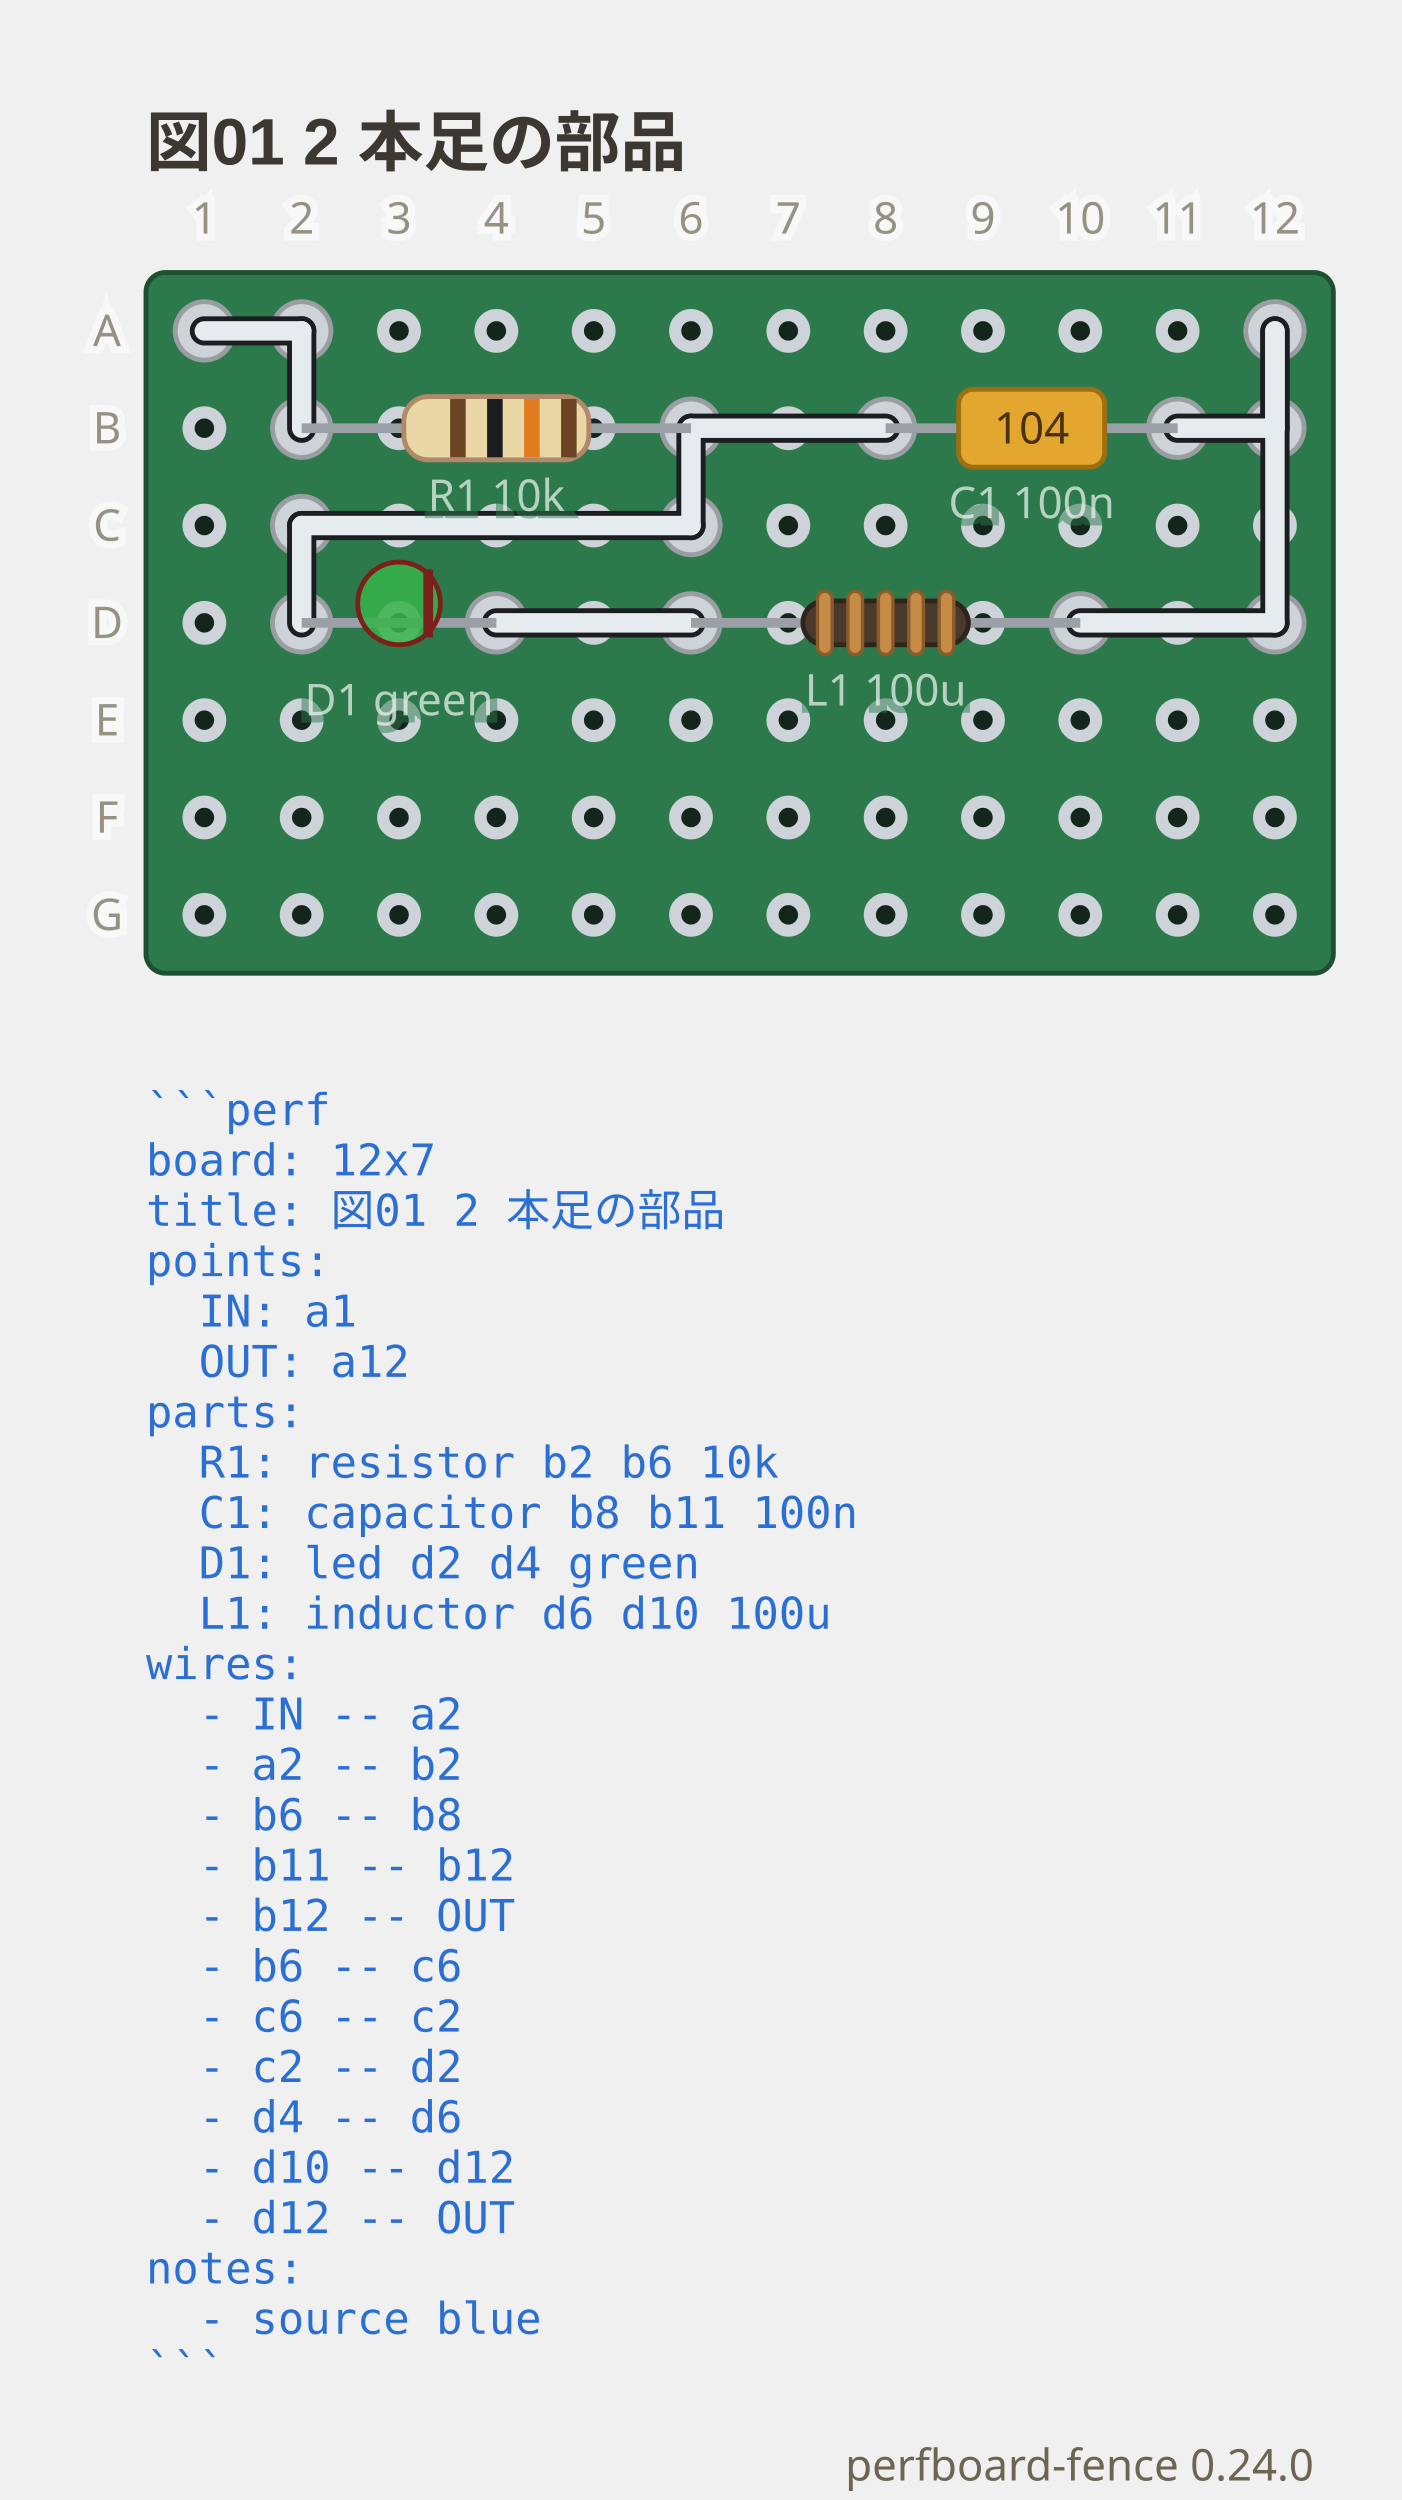
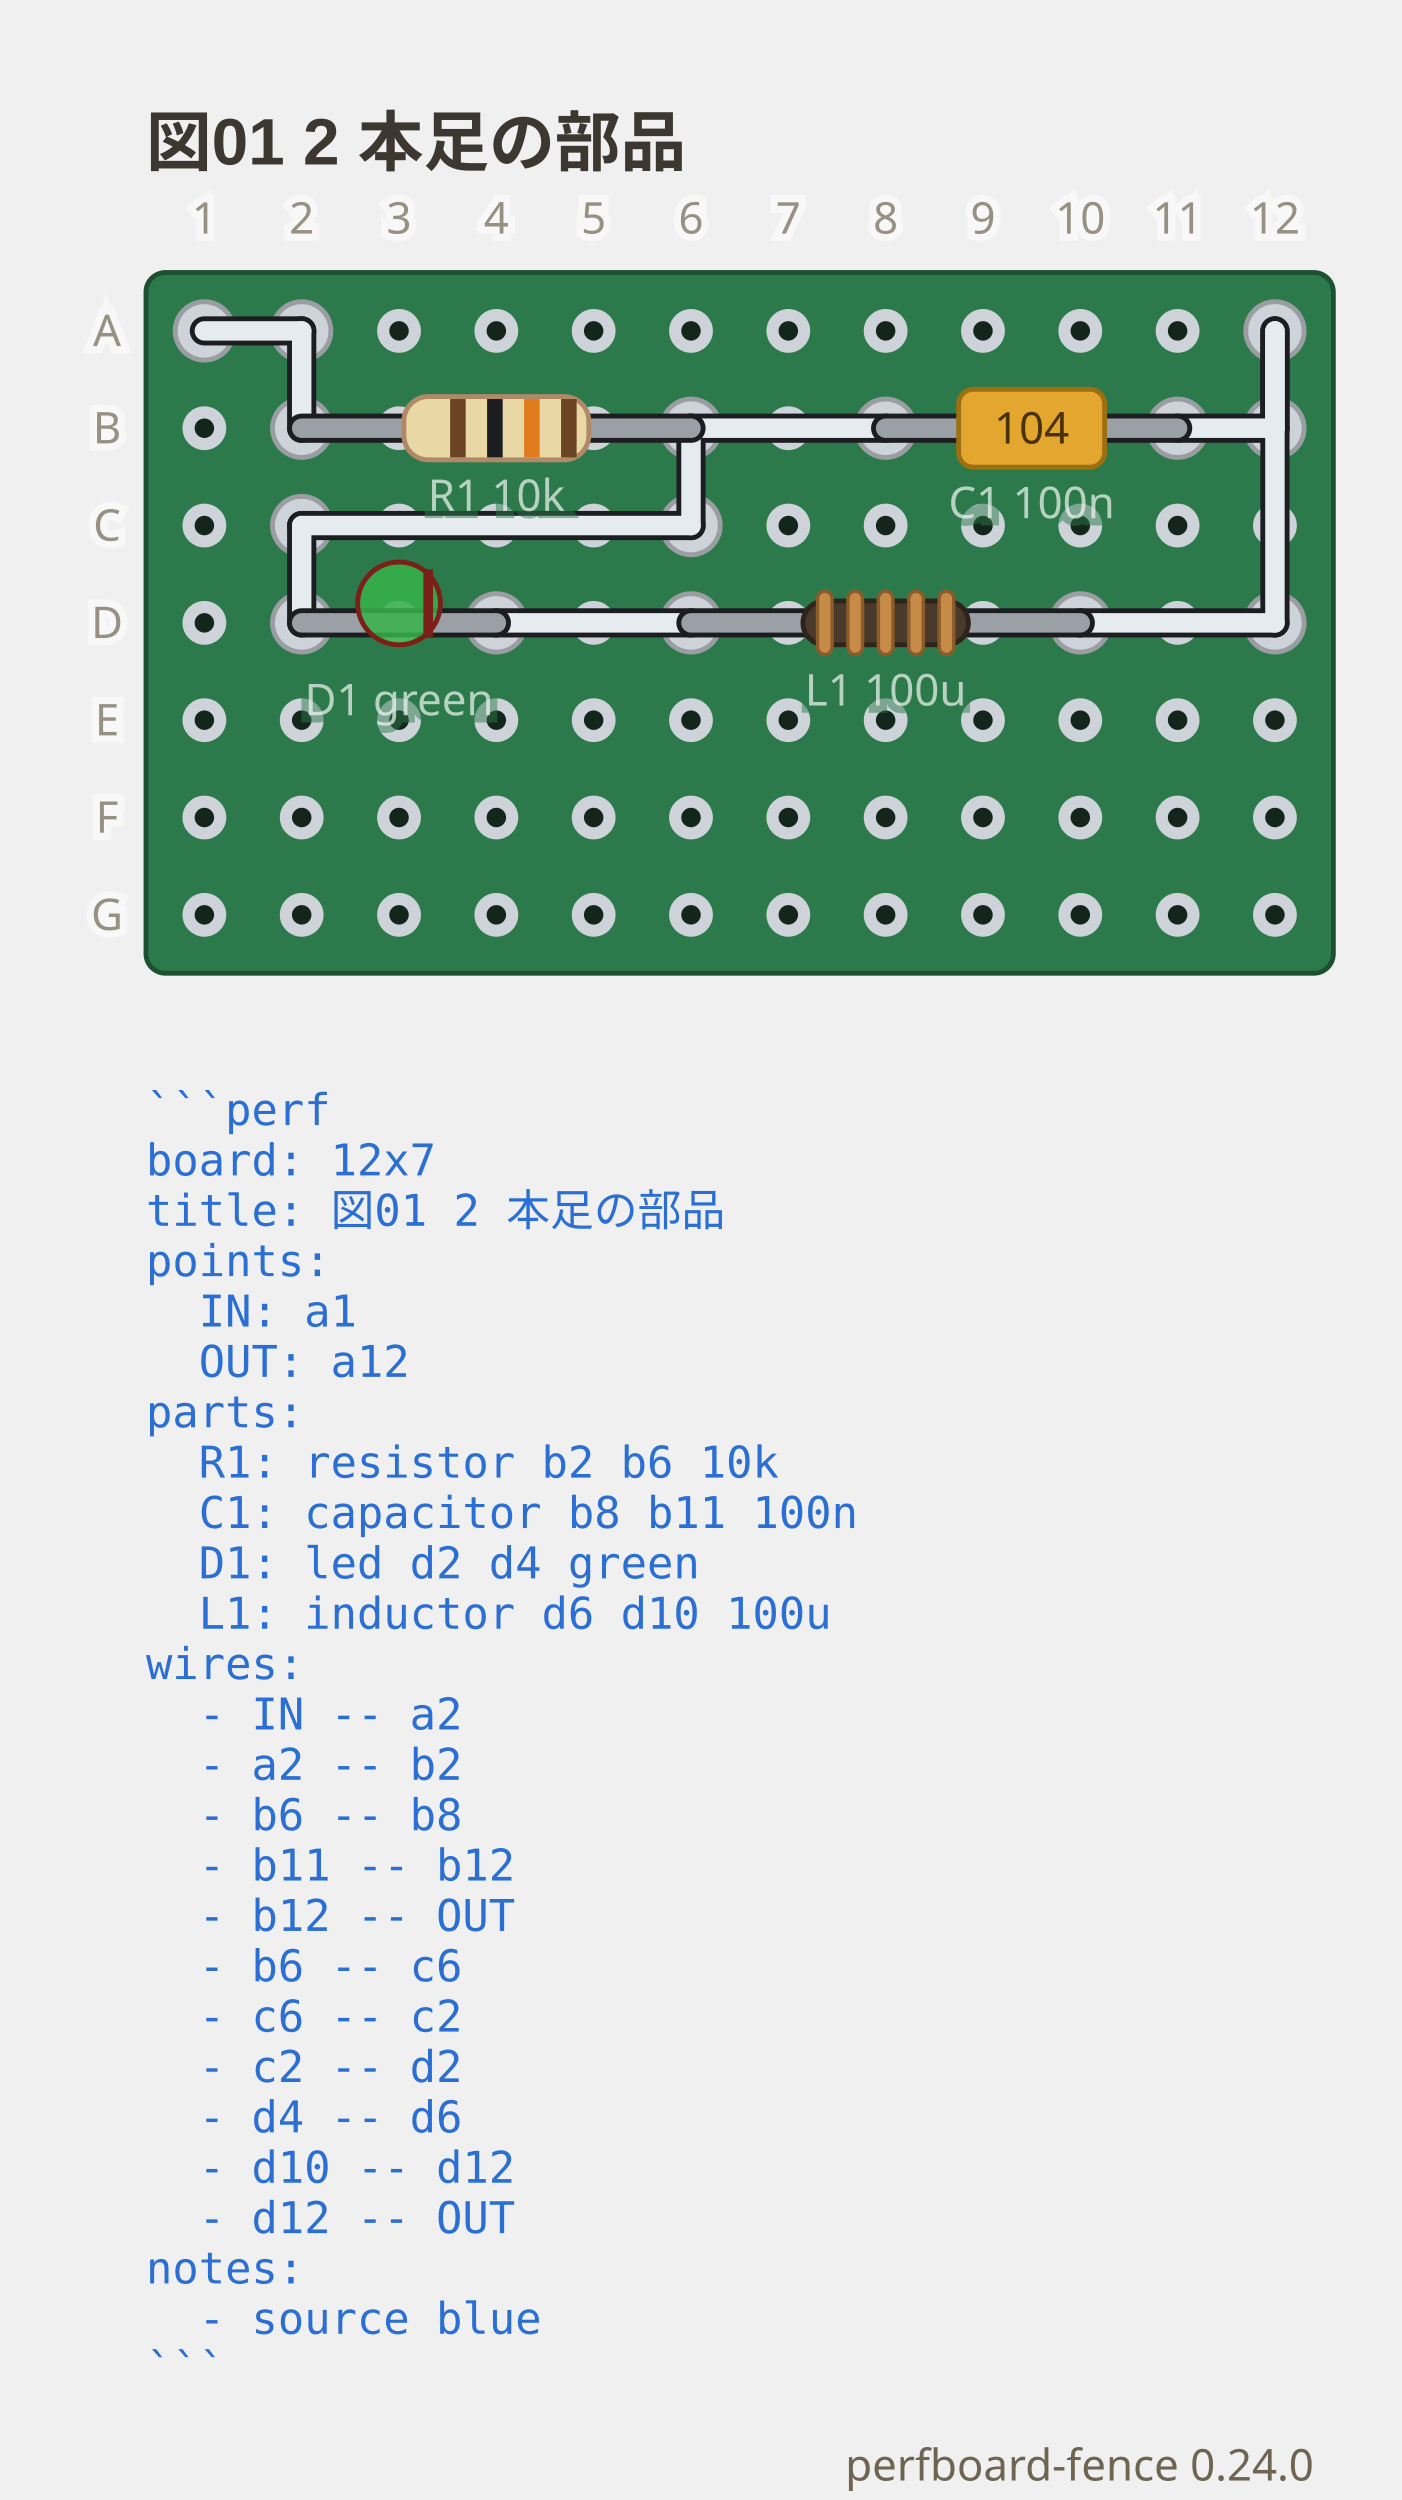
<svg xmlns="http://www.w3.org/2000/svg" viewBox="0 0 288 513.75" width="288" height="513.75" data-perfboard-fence="0.24.0" role="img">
  <text x="30" y="34" text-anchor="start" font-family="'Segoe UI', 'Helvetica Neue', Arial, 'Noto Sans', 'Hiragino Sans', 'Yu Gothic UI', 'Noto Sans CJK JP', sans-serif" fill="#3c3730" font-size="13.5" font-weight="600">図01 2 本足の部品</text>
  <rect x="30" y="56" width="244" height="144" rx="4" fill="#2c7a4b" stroke="#1d4f31" stroke-width="1" />
  <circle cx="42" cy="68" r="3.25" fill="#14261c" stroke="#cdd3d9" stroke-width="2.5" />
  <circle cx="62" cy="68" r="3.25" fill="#14261c" stroke="#cdd3d9" stroke-width="2.5" />
  <circle cx="82" cy="68" r="3.25" fill="#14261c" stroke="#cdd3d9" stroke-width="2.5" />
  <circle cx="102" cy="68" r="3.25" fill="#14261c" stroke="#cdd3d9" stroke-width="2.5" />
  <circle cx="122" cy="68" r="3.25" fill="#14261c" stroke="#cdd3d9" stroke-width="2.5" />
  <circle cx="142" cy="68" r="3.25" fill="#14261c" stroke="#cdd3d9" stroke-width="2.5" />
  <circle cx="162" cy="68" r="3.25" fill="#14261c" stroke="#cdd3d9" stroke-width="2.5" />
  <circle cx="182" cy="68" r="3.25" fill="#14261c" stroke="#cdd3d9" stroke-width="2.5" />
  <circle cx="202" cy="68" r="3.25" fill="#14261c" stroke="#cdd3d9" stroke-width="2.5" />
  <circle cx="222" cy="68" r="3.25" fill="#14261c" stroke="#cdd3d9" stroke-width="2.5" />
  <circle cx="242" cy="68" r="3.25" fill="#14261c" stroke="#cdd3d9" stroke-width="2.5" />
  <circle cx="262" cy="68" r="3.25" fill="#14261c" stroke="#cdd3d9" stroke-width="2.5" />
  <circle cx="42" cy="88" r="3.25" fill="#14261c" stroke="#cdd3d9" stroke-width="2.5" />
  <circle cx="62" cy="88" r="3.25" fill="#14261c" stroke="#cdd3d9" stroke-width="2.5" />
  <circle cx="82" cy="88" r="3.25" fill="#14261c" stroke="#cdd3d9" stroke-width="2.5" />
  <circle cx="102" cy="88" r="3.25" fill="#14261c" stroke="#cdd3d9" stroke-width="2.5" />
  <circle cx="122" cy="88" r="3.25" fill="#14261c" stroke="#cdd3d9" stroke-width="2.5" />
  <circle cx="142" cy="88" r="3.25" fill="#14261c" stroke="#cdd3d9" stroke-width="2.5" />
  <circle cx="162" cy="88" r="3.25" fill="#14261c" stroke="#cdd3d9" stroke-width="2.5" />
  <circle cx="182" cy="88" r="3.25" fill="#14261c" stroke="#cdd3d9" stroke-width="2.5" />
  <circle cx="202" cy="88" r="3.25" fill="#14261c" stroke="#cdd3d9" stroke-width="2.5" />
  <circle cx="222" cy="88" r="3.25" fill="#14261c" stroke="#cdd3d9" stroke-width="2.5" />
  <circle cx="242" cy="88" r="3.25" fill="#14261c" stroke="#cdd3d9" stroke-width="2.5" />
  <circle cx="262" cy="88" r="3.25" fill="#14261c" stroke="#cdd3d9" stroke-width="2.5" />
  <circle cx="42" cy="108" r="3.25" fill="#14261c" stroke="#cdd3d9" stroke-width="2.5" />
  <circle cx="62" cy="108" r="3.25" fill="#14261c" stroke="#cdd3d9" stroke-width="2.5" />
  <circle cx="82" cy="108" r="3.25" fill="#14261c" stroke="#cdd3d9" stroke-width="2.5" />
  <circle cx="102" cy="108" r="3.25" fill="#14261c" stroke="#cdd3d9" stroke-width="2.5" />
  <circle cx="122" cy="108" r="3.25" fill="#14261c" stroke="#cdd3d9" stroke-width="2.5" />
  <circle cx="142" cy="108" r="3.25" fill="#14261c" stroke="#cdd3d9" stroke-width="2.5" />
  <circle cx="162" cy="108" r="3.25" fill="#14261c" stroke="#cdd3d9" stroke-width="2.5" />
  <circle cx="182" cy="108" r="3.25" fill="#14261c" stroke="#cdd3d9" stroke-width="2.5" />
  <circle cx="202" cy="108" r="3.25" fill="#14261c" stroke="#cdd3d9" stroke-width="2.5" />
  <circle cx="222" cy="108" r="3.25" fill="#14261c" stroke="#cdd3d9" stroke-width="2.5" />
  <circle cx="242" cy="108" r="3.25" fill="#14261c" stroke="#cdd3d9" stroke-width="2.5" />
  <circle cx="262" cy="108" r="3.25" fill="#14261c" stroke="#cdd3d9" stroke-width="2.5" />
  <circle cx="42" cy="128" r="3.25" fill="#14261c" stroke="#cdd3d9" stroke-width="2.5" />
  <circle cx="62" cy="128" r="3.25" fill="#14261c" stroke="#cdd3d9" stroke-width="2.5" />
  <circle cx="82" cy="128" r="3.25" fill="#14261c" stroke="#cdd3d9" stroke-width="2.5" />
  <circle cx="102" cy="128" r="3.25" fill="#14261c" stroke="#cdd3d9" stroke-width="2.5" />
  <circle cx="122" cy="128" r="3.25" fill="#14261c" stroke="#cdd3d9" stroke-width="2.5" />
  <circle cx="142" cy="128" r="3.25" fill="#14261c" stroke="#cdd3d9" stroke-width="2.5" />
  <circle cx="162" cy="128" r="3.25" fill="#14261c" stroke="#cdd3d9" stroke-width="2.5" />
  <circle cx="182" cy="128" r="3.25" fill="#14261c" stroke="#cdd3d9" stroke-width="2.5" />
  <circle cx="202" cy="128" r="3.25" fill="#14261c" stroke="#cdd3d9" stroke-width="2.5" />
  <circle cx="222" cy="128" r="3.25" fill="#14261c" stroke="#cdd3d9" stroke-width="2.5" />
  <circle cx="242" cy="128" r="3.25" fill="#14261c" stroke="#cdd3d9" stroke-width="2.5" />
  <circle cx="262" cy="128" r="3.25" fill="#14261c" stroke="#cdd3d9" stroke-width="2.5" />
  <circle cx="42" cy="148" r="3.25" fill="#14261c" stroke="#cdd3d9" stroke-width="2.5" />
  <circle cx="62" cy="148" r="3.25" fill="#14261c" stroke="#cdd3d9" stroke-width="2.5" />
  <circle cx="82" cy="148" r="3.25" fill="#14261c" stroke="#cdd3d9" stroke-width="2.5" />
  <circle cx="102" cy="148" r="3.25" fill="#14261c" stroke="#cdd3d9" stroke-width="2.5" />
  <circle cx="122" cy="148" r="3.25" fill="#14261c" stroke="#cdd3d9" stroke-width="2.5" />
  <circle cx="142" cy="148" r="3.25" fill="#14261c" stroke="#cdd3d9" stroke-width="2.5" />
  <circle cx="162" cy="148" r="3.25" fill="#14261c" stroke="#cdd3d9" stroke-width="2.5" />
  <circle cx="182" cy="148" r="3.25" fill="#14261c" stroke="#cdd3d9" stroke-width="2.5" />
  <circle cx="202" cy="148" r="3.25" fill="#14261c" stroke="#cdd3d9" stroke-width="2.5" />
  <circle cx="222" cy="148" r="3.25" fill="#14261c" stroke="#cdd3d9" stroke-width="2.5" />
  <circle cx="242" cy="148" r="3.25" fill="#14261c" stroke="#cdd3d9" stroke-width="2.5" />
  <circle cx="262" cy="148" r="3.25" fill="#14261c" stroke="#cdd3d9" stroke-width="2.5" />
  <circle cx="42" cy="168" r="3.25" fill="#14261c" stroke="#cdd3d9" stroke-width="2.5" />
  <circle cx="62" cy="168" r="3.25" fill="#14261c" stroke="#cdd3d9" stroke-width="2.5" />
  <circle cx="82" cy="168" r="3.25" fill="#14261c" stroke="#cdd3d9" stroke-width="2.5" />
  <circle cx="102" cy="168" r="3.25" fill="#14261c" stroke="#cdd3d9" stroke-width="2.5" />
  <circle cx="122" cy="168" r="3.25" fill="#14261c" stroke="#cdd3d9" stroke-width="2.5" />
  <circle cx="142" cy="168" r="3.25" fill="#14261c" stroke="#cdd3d9" stroke-width="2.5" />
  <circle cx="162" cy="168" r="3.25" fill="#14261c" stroke="#cdd3d9" stroke-width="2.5" />
  <circle cx="182" cy="168" r="3.25" fill="#14261c" stroke="#cdd3d9" stroke-width="2.5" />
  <circle cx="202" cy="168" r="3.25" fill="#14261c" stroke="#cdd3d9" stroke-width="2.5" />
  <circle cx="222" cy="168" r="3.25" fill="#14261c" stroke="#cdd3d9" stroke-width="2.5" />
  <circle cx="242" cy="168" r="3.25" fill="#14261c" stroke="#cdd3d9" stroke-width="2.5" />
  <circle cx="262" cy="168" r="3.25" fill="#14261c" stroke="#cdd3d9" stroke-width="2.5" />
  <circle cx="42" cy="188" r="3.25" fill="#14261c" stroke="#cdd3d9" stroke-width="2.5" />
  <circle cx="62" cy="188" r="3.25" fill="#14261c" stroke="#cdd3d9" stroke-width="2.5" />
  <circle cx="82" cy="188" r="3.25" fill="#14261c" stroke="#cdd3d9" stroke-width="2.5" />
  <circle cx="102" cy="188" r="3.25" fill="#14261c" stroke="#cdd3d9" stroke-width="2.5" />
  <circle cx="122" cy="188" r="3.25" fill="#14261c" stroke="#cdd3d9" stroke-width="2.5" />
  <circle cx="142" cy="188" r="3.25" fill="#14261c" stroke="#cdd3d9" stroke-width="2.5" />
  <circle cx="162" cy="188" r="3.25" fill="#14261c" stroke="#cdd3d9" stroke-width="2.5" />
  <circle cx="182" cy="188" r="3.25" fill="#14261c" stroke="#cdd3d9" stroke-width="2.5" />
  <circle cx="202" cy="188" r="3.25" fill="#14261c" stroke="#cdd3d9" stroke-width="2.5" />
  <circle cx="222" cy="188" r="3.25" fill="#14261c" stroke="#cdd3d9" stroke-width="2.5" />
  <circle cx="242" cy="188" r="3.25" fill="#14261c" stroke="#cdd3d9" stroke-width="2.5" />
  <circle cx="262" cy="188" r="3.25" fill="#14261c" stroke="#cdd3d9" stroke-width="2.5" />
  <circle cx="62" cy="88" r="6" fill="#cdd3d9" stroke="#9a9ea3" stroke-width="1" />
  <circle cx="142" cy="88" r="6" fill="#cdd3d9" stroke="#9a9ea3" stroke-width="1" />
  <circle cx="182" cy="88" r="6" fill="#cdd3d9" stroke="#9a9ea3" stroke-width="1" />
  <circle cx="242" cy="88" r="6" fill="#cdd3d9" stroke="#9a9ea3" stroke-width="1" />
  <circle cx="62" cy="128" r="6" fill="#cdd3d9" stroke="#9a9ea3" stroke-width="1" />
  <circle cx="102" cy="128" r="6" fill="#cdd3d9" stroke="#9a9ea3" stroke-width="1" />
  <circle cx="142" cy="128" r="6" fill="#cdd3d9" stroke="#9a9ea3" stroke-width="1" />
  <circle cx="222" cy="128" r="6" fill="#cdd3d9" stroke="#9a9ea3" stroke-width="1" />
  <circle cx="42" cy="68" r="6" fill="#cdd3d9" stroke="#9a9ea3" stroke-width="1" />
  <circle cx="62" cy="68" r="6" fill="#cdd3d9" stroke="#9a9ea3" stroke-width="1" />
  <circle cx="262" cy="88" r="6" fill="#cdd3d9" stroke="#9a9ea3" stroke-width="1" />
  <circle cx="262" cy="68" r="6" fill="#cdd3d9" stroke="#9a9ea3" stroke-width="1" />
  <circle cx="142" cy="108" r="6" fill="#cdd3d9" stroke="#9a9ea3" stroke-width="1" />
  <circle cx="62" cy="108" r="6" fill="#cdd3d9" stroke="#9a9ea3" stroke-width="1" />
  <circle cx="262" cy="128" r="6" fill="#cdd3d9" stroke="#9a9ea3" stroke-width="1" />
  <line x1="42" y1="68" x2="62" y2="68" class="cf-wire-outline" stroke="#1b1d21" stroke-width="6" stroke-linecap="round" pointer-events="none" />
  <line x1="62" y1="68" x2="62" y2="88" class="cf-wire-outline" stroke="#1b1d21" stroke-width="6" stroke-linecap="round" pointer-events="none" />
  <line x1="142" y1="88" x2="182" y2="88" class="cf-wire-outline" stroke="#1b1d21" stroke-width="6" stroke-linecap="round" pointer-events="none" />
  <line x1="242" y1="88" x2="262" y2="88" class="cf-wire-outline" stroke="#1b1d21" stroke-width="6" stroke-linecap="round" pointer-events="none" />
  <line x1="262" y1="88" x2="262" y2="68" class="cf-wire-outline" stroke="#1b1d21" stroke-width="6" stroke-linecap="round" pointer-events="none" />
  <line x1="142" y1="88" x2="142" y2="108" class="cf-wire-outline" stroke="#1b1d21" stroke-width="6" stroke-linecap="round" pointer-events="none" />
  <line x1="142" y1="108" x2="62" y2="108" class="cf-wire-outline" stroke="#1b1d21" stroke-width="6" stroke-linecap="round" pointer-events="none" />
  <line x1="62" y1="108" x2="62" y2="128" class="cf-wire-outline" stroke="#1b1d21" stroke-width="6" stroke-linecap="round" pointer-events="none" />
  <line x1="102" y1="128" x2="142" y2="128" class="cf-wire-outline" stroke="#1b1d21" stroke-width="6" stroke-linecap="round" pointer-events="none" />
  <line x1="222" y1="128" x2="262" y2="128" class="cf-wire-outline" stroke="#1b1d21" stroke-width="6" stroke-linecap="round" pointer-events="none" />
  <line x1="262" y1="128" x2="262" y2="68" class="cf-wire-outline" stroke="#1b1d21" stroke-width="6" stroke-linecap="round" pointer-events="none" />
  <line x1="42" y1="68" x2="62" y2="68" stroke="#e6ebef" stroke-width="4" stroke-linecap="round" stroke-opacity="1" />
  <line x1="62" y1="68" x2="62" y2="88" stroke="#e6ebef" stroke-width="4" stroke-linecap="round" stroke-opacity="1" />
  <line x1="142" y1="88" x2="182" y2="88" stroke="#e6ebef" stroke-width="4" stroke-linecap="round" stroke-opacity="1" />
  <line x1="242" y1="88" x2="262" y2="88" stroke="#e6ebef" stroke-width="4" stroke-linecap="round" stroke-opacity="1" />
  <line x1="262" y1="88" x2="262" y2="68" stroke="#e6ebef" stroke-width="4" stroke-linecap="round" stroke-opacity="1" />
  <line x1="142" y1="88" x2="142" y2="108" stroke="#e6ebef" stroke-width="4" stroke-linecap="round" stroke-opacity="1" />
  <line x1="142" y1="108" x2="62" y2="108" stroke="#e6ebef" stroke-width="4" stroke-linecap="round" stroke-opacity="1" />
  <line x1="62" y1="108" x2="62" y2="128" stroke="#e6ebef" stroke-width="4" stroke-linecap="round" stroke-opacity="1" />
  <line x1="102" y1="128" x2="142" y2="128" stroke="#e6ebef" stroke-width="4" stroke-linecap="round" stroke-opacity="1" />
  <line x1="222" y1="128" x2="262" y2="128" stroke="#e6ebef" stroke-width="4" stroke-linecap="round" stroke-opacity="1" />
  <line x1="262" y1="128" x2="262" y2="68" stroke="#e6ebef" stroke-width="4" stroke-linecap="round" stroke-opacity="1" />
-   <line x1="62" y1="88" x2="142" y2="88" stroke="#9aa0a6" stroke-width="2" />
+   <line x1="62" y1="88" x2="142" y2="88" stroke-linecap="round" stroke="#1b1d21" stroke-width="6" />
+   <line x1="62" y1="88" x2="142" y2="88" stroke-linecap="round" stroke="#9aa0a6" stroke-width="4" />
  <g transform="translate(102 88) rotate(0)">
    <rect x="-19" y="-6.5" width="38" height="13" rx="5" fill="#e9d8a6" stroke="#b08968" />
    <rect x="-9.5" y="-6" width="3.2" height="12" fill="#6b4423" />
    <rect x="-1.9" y="-6" width="3.2" height="12" fill="#1b1d21" />
    <rect x="5.7" y="-6" width="3.2" height="12" fill="#e07b1e" />
    <rect x="13.3" y="-6" width="3.2" height="12" fill="#6b4423" />
  </g>
  <text x="102" y="104.98" text-anchor="middle" font-family="ui-sans-serif, system-ui, sans-serif" stroke="#2c7a4b" stroke-width="3" fill="#2c7a4b" font-size="9" opacity="0.5" aria-hidden="true">R1 10k</text>
  <text x="102" y="104.98" text-anchor="middle" font-family="ui-sans-serif, system-ui, sans-serif" fill="#f4f8f5" font-size="9" opacity="0.7">R1 10k</text>
-   <line x1="182" y1="88" x2="242" y2="88" stroke="#9aa0a6" stroke-width="2" />
+   <line x1="182" y1="88" x2="242" y2="88" stroke-linecap="round" stroke="#1b1d21" stroke-width="6" />
+   <line x1="182" y1="88" x2="242" y2="88" stroke-linecap="round" stroke="#9aa0a6" stroke-width="4" />
  <g transform="translate(212 88) rotate(0)">
    <rect x="-15" y="-8" width="30" height="16" rx="3" fill="#e3a72f" stroke="#9c6f10" />
    <text x="0" y="3.15" text-anchor="middle" font-family="ui-sans-serif, system-ui, sans-serif" font-size="9" fill="#4a3208">104</text>
  </g>
  <text x="212" y="106.48" text-anchor="middle" font-family="ui-sans-serif, system-ui, sans-serif" stroke="#2c7a4b" stroke-width="3" fill="#2c7a4b" font-size="9" opacity="0.5" aria-hidden="true">C1 100n</text>
  <text x="212" y="106.48" text-anchor="middle" font-family="ui-sans-serif, system-ui, sans-serif" fill="#f4f8f5" font-size="9" opacity="0.7">C1 100n</text>
-   <line x1="62" y1="128" x2="102" y2="128" stroke="#9aa0a6" stroke-width="2" />
+   <line x1="62" y1="128" x2="102" y2="128" stroke-linecap="round" stroke="#1b1d21" stroke-width="6" />
+   <line x1="62" y1="128" x2="102" y2="128" stroke-linecap="round" stroke="#9aa0a6" stroke-width="4" />
  <g transform="translate(82 128) rotate(0)">
    <circle cx="0" cy="-4" r="8.5" fill="#37b34a" fill-opacity="0.85" stroke="#7a2018" />
    <line x1="6" y1="-11" x2="6" y2="3" stroke="#7a2018" stroke-width="2" />
  </g>
  <text x="82" y="146.98" text-anchor="middle" font-family="ui-sans-serif, system-ui, sans-serif" stroke="#2c7a4b" stroke-width="3" fill="#2c7a4b" font-size="9" opacity="0.5" aria-hidden="true">D1 green</text>
  <text x="82" y="146.98" text-anchor="middle" font-family="ui-sans-serif, system-ui, sans-serif" fill="#f4f8f5" font-size="9" opacity="0.7">D1 green</text>
-   <line x1="142" y1="128" x2="222" y2="128" stroke="#9aa0a6" stroke-width="2" />
+   <line x1="142" y1="128" x2="222" y2="128" stroke-linecap="round" stroke="#1b1d21" stroke-width="6" />
+   <line x1="142" y1="128" x2="222" y2="128" stroke-linecap="round" stroke="#9aa0a6" stroke-width="4" />
  <g transform="translate(182 128) rotate(0)">
    <rect x="-17" y="-4.5" width="34" height="9" rx="4.5" fill="#4a3a2c" stroke="#2e241b" />
    <rect x="-14" y="-6.5" width="3" height="13" rx="1.5" fill="#c68b46" stroke="#8a5c2a" stroke-width="0.7" />
    <rect x="-7.75" y="-6.5" width="3" height="13" rx="1.5" fill="#c68b46" stroke="#8a5c2a" stroke-width="0.7" />
    <rect x="-1.5" y="-6.5" width="3" height="13" rx="1.5" fill="#c68b46" stroke="#8a5c2a" stroke-width="0.7" />
    <rect x="4.75" y="-6.5" width="3" height="13" rx="1.5" fill="#c68b46" stroke="#8a5c2a" stroke-width="0.7" />
    <rect x="11" y="-6.5" width="3" height="13" rx="1.5" fill="#c68b46" stroke="#8a5c2a" stroke-width="0.7" />
  </g>
  <text x="182" y="144.98" text-anchor="middle" font-family="ui-sans-serif, system-ui, sans-serif" stroke="#2c7a4b" stroke-width="3" fill="#2c7a4b" font-size="9" opacity="0.5" aria-hidden="true">L1 100u</text>
  <text x="182" y="144.98" text-anchor="middle" font-family="ui-sans-serif, system-ui, sans-serif" fill="#f4f8f5" font-size="9" opacity="0.7">L1 100u</text>
  <clipPath id="pf-lead-R1-102-88">
    <rect x="71" y="82.5" width="62" height="11" transform="rotate(0 102 88)" />
  </clipPath>
  <g clip-path="url(#pf-lead-R1-102-88)">
    <g opacity="0.5">
      <line x1="142" y1="108" x2="62" y2="108" class="cf-wire-outline" stroke="#1b1d21" stroke-width="6" stroke-linecap="round" pointer-events="none" />
      <line x1="142" y1="108" x2="62" y2="108" stroke="#e6ebef" stroke-width="4" stroke-linecap="round" stroke-opacity="1" />
    </g>
    <line x1="62" y1="68" x2="62" y2="88" class="cf-wire-outline" stroke="#1b1d21" stroke-width="6" stroke-linecap="round" pointer-events="none" />
    <line x1="142" y1="88" x2="182" y2="88" class="cf-wire-outline" stroke="#1b1d21" stroke-width="6" stroke-linecap="round" pointer-events="none" />
    <line x1="142" y1="88" x2="142" y2="108" class="cf-wire-outline" stroke="#1b1d21" stroke-width="6" stroke-linecap="round" pointer-events="none" />
    <line x1="62" y1="68" x2="62" y2="88" stroke="#e6ebef" stroke-width="4" stroke-linecap="round" stroke-opacity="1" />
    <line x1="142" y1="88" x2="182" y2="88" stroke="#e6ebef" stroke-width="4" stroke-linecap="round" stroke-opacity="1" />
    <line x1="142" y1="88" x2="142" y2="108" stroke="#e6ebef" stroke-width="4" stroke-linecap="round" stroke-opacity="1" />
  </g>
  <clipPath id="pf-lead-C1-212-88">
    <rect x="191" y="82.5" width="42" height="11" transform="rotate(0 212 88)" />
  </clipPath>
  <g clip-path="url(#pf-lead-C1-212-88)">
    <line x1="142" y1="88" x2="182" y2="88" class="cf-wire-outline" stroke="#1b1d21" stroke-width="6" stroke-linecap="round" pointer-events="none" />
    <line x1="242" y1="88" x2="262" y2="88" class="cf-wire-outline" stroke="#1b1d21" stroke-width="6" stroke-linecap="round" pointer-events="none" />
    <line x1="142" y1="88" x2="182" y2="88" stroke="#e6ebef" stroke-width="4" stroke-linecap="round" stroke-opacity="1" />
    <line x1="242" y1="88" x2="262" y2="88" stroke="#e6ebef" stroke-width="4" stroke-linecap="round" stroke-opacity="1" />
  </g>
  <clipPath id="pf-lead-D1-82-128">
    <rect x="75.5" y="121.5" width="13" height="13" transform="rotate(0 82 128)" />
  </clipPath>
  <g clip-path="url(#pf-lead-D1-82-128)">
    <line x1="62" y1="108" x2="62" y2="128" class="cf-wire-outline" stroke="#1b1d21" stroke-width="6" stroke-linecap="round" pointer-events="none" />
    <line x1="102" y1="128" x2="142" y2="128" class="cf-wire-outline" stroke="#1b1d21" stroke-width="6" stroke-linecap="round" pointer-events="none" />
    <line x1="62" y1="108" x2="62" y2="128" stroke="#e6ebef" stroke-width="4" stroke-linecap="round" stroke-opacity="1" />
    <line x1="102" y1="128" x2="142" y2="128" stroke="#e6ebef" stroke-width="4" stroke-linecap="round" stroke-opacity="1" />
  </g>
  <clipPath id="pf-lead-L1-182-128">
    <rect x="151" y="122.5" width="62" height="11" transform="rotate(0 182 128)" />
  </clipPath>
  <g clip-path="url(#pf-lead-L1-182-128)">
    <line x1="102" y1="128" x2="142" y2="128" class="cf-wire-outline" stroke="#1b1d21" stroke-width="6" stroke-linecap="round" pointer-events="none" />
    <line x1="222" y1="128" x2="262" y2="128" class="cf-wire-outline" stroke="#1b1d21" stroke-width="6" stroke-linecap="round" pointer-events="none" />
    <line x1="102" y1="128" x2="142" y2="128" stroke="#e6ebef" stroke-width="4" stroke-linecap="round" stroke-opacity="1" />
    <line x1="222" y1="128" x2="262" y2="128" stroke="#e6ebef" stroke-width="4" stroke-linecap="round" stroke-opacity="1" />
  </g>
  <text x="22" y="68" text-anchor="middle" font-family="ui-sans-serif, system-ui, sans-serif" stroke="#ffffff" stroke-width="3" fill="#ffffff" font-size="9" dominant-baseline="middle" opacity="0.5" aria-hidden="true">A</text>
  <text x="22" y="68" text-anchor="middle" font-family="ui-sans-serif, system-ui, sans-serif" fill="#6d6552" font-size="9" dominant-baseline="middle" opacity="0.7">A</text>
  <text x="22" y="88" text-anchor="middle" font-family="ui-sans-serif, system-ui, sans-serif" stroke="#ffffff" stroke-width="3" fill="#ffffff" font-size="9" dominant-baseline="middle" opacity="0.5" aria-hidden="true">B</text>
  <text x="22" y="88" text-anchor="middle" font-family="ui-sans-serif, system-ui, sans-serif" fill="#6d6552" font-size="9" dominant-baseline="middle" opacity="0.7">B</text>
  <text x="22" y="108" text-anchor="middle" font-family="ui-sans-serif, system-ui, sans-serif" stroke="#ffffff" stroke-width="3" fill="#ffffff" font-size="9" dominant-baseline="middle" opacity="0.5" aria-hidden="true">C</text>
  <text x="22" y="108" text-anchor="middle" font-family="ui-sans-serif, system-ui, sans-serif" fill="#6d6552" font-size="9" dominant-baseline="middle" opacity="0.7">C</text>
  <text x="22" y="128" text-anchor="middle" font-family="ui-sans-serif, system-ui, sans-serif" stroke="#ffffff" stroke-width="3" fill="#ffffff" font-size="9" dominant-baseline="middle" opacity="0.5" aria-hidden="true">D</text>
  <text x="22" y="128" text-anchor="middle" font-family="ui-sans-serif, system-ui, sans-serif" fill="#6d6552" font-size="9" dominant-baseline="middle" opacity="0.7">D</text>
  <text x="22" y="148" text-anchor="middle" font-family="ui-sans-serif, system-ui, sans-serif" stroke="#ffffff" stroke-width="3" fill="#ffffff" font-size="9" dominant-baseline="middle" opacity="0.5" aria-hidden="true">E</text>
  <text x="22" y="148" text-anchor="middle" font-family="ui-sans-serif, system-ui, sans-serif" fill="#6d6552" font-size="9" dominant-baseline="middle" opacity="0.7">E</text>
  <text x="22" y="168" text-anchor="middle" font-family="ui-sans-serif, system-ui, sans-serif" stroke="#ffffff" stroke-width="3" fill="#ffffff" font-size="9" dominant-baseline="middle" opacity="0.5" aria-hidden="true">F</text>
  <text x="22" y="168" text-anchor="middle" font-family="ui-sans-serif, system-ui, sans-serif" fill="#6d6552" font-size="9" dominant-baseline="middle" opacity="0.7">F</text>
  <text x="22" y="188" text-anchor="middle" font-family="ui-sans-serif, system-ui, sans-serif" stroke="#ffffff" stroke-width="3" fill="#ffffff" font-size="9" dominant-baseline="middle" opacity="0.5" aria-hidden="true">G</text>
  <text x="22" y="188" text-anchor="middle" font-family="ui-sans-serif, system-ui, sans-serif" fill="#6d6552" font-size="9" dominant-baseline="middle" opacity="0.7">G</text>
  <text x="42" y="48" text-anchor="middle" font-family="ui-sans-serif, system-ui, sans-serif" stroke="#ffffff" stroke-width="3" fill="#ffffff" font-size="9" opacity="0.5" aria-hidden="true">1</text>
  <text x="42" y="48" text-anchor="middle" font-family="ui-sans-serif, system-ui, sans-serif" fill="#6d6552" font-size="9" opacity="0.7">1</text>
  <text x="62" y="48" text-anchor="middle" font-family="ui-sans-serif, system-ui, sans-serif" stroke="#ffffff" stroke-width="3" fill="#ffffff" font-size="9" opacity="0.5" aria-hidden="true">2</text>
  <text x="62" y="48" text-anchor="middle" font-family="ui-sans-serif, system-ui, sans-serif" fill="#6d6552" font-size="9" opacity="0.7">2</text>
  <text x="82" y="48" text-anchor="middle" font-family="ui-sans-serif, system-ui, sans-serif" stroke="#ffffff" stroke-width="3" fill="#ffffff" font-size="9" opacity="0.5" aria-hidden="true">3</text>
  <text x="82" y="48" text-anchor="middle" font-family="ui-sans-serif, system-ui, sans-serif" fill="#6d6552" font-size="9" opacity="0.7">3</text>
  <text x="102" y="48" text-anchor="middle" font-family="ui-sans-serif, system-ui, sans-serif" stroke="#ffffff" stroke-width="3" fill="#ffffff" font-size="9" opacity="0.5" aria-hidden="true">4</text>
  <text x="102" y="48" text-anchor="middle" font-family="ui-sans-serif, system-ui, sans-serif" fill="#6d6552" font-size="9" opacity="0.7">4</text>
  <text x="122" y="48" text-anchor="middle" font-family="ui-sans-serif, system-ui, sans-serif" stroke="#ffffff" stroke-width="3" fill="#ffffff" font-size="9" opacity="0.5" aria-hidden="true">5</text>
  <text x="122" y="48" text-anchor="middle" font-family="ui-sans-serif, system-ui, sans-serif" fill="#6d6552" font-size="9" opacity="0.7">5</text>
  <text x="142" y="48" text-anchor="middle" font-family="ui-sans-serif, system-ui, sans-serif" stroke="#ffffff" stroke-width="3" fill="#ffffff" font-size="9" opacity="0.5" aria-hidden="true">6</text>
  <text x="142" y="48" text-anchor="middle" font-family="ui-sans-serif, system-ui, sans-serif" fill="#6d6552" font-size="9" opacity="0.7">6</text>
  <text x="162" y="48" text-anchor="middle" font-family="ui-sans-serif, system-ui, sans-serif" stroke="#ffffff" stroke-width="3" fill="#ffffff" font-size="9" opacity="0.5" aria-hidden="true">7</text>
  <text x="162" y="48" text-anchor="middle" font-family="ui-sans-serif, system-ui, sans-serif" fill="#6d6552" font-size="9" opacity="0.7">7</text>
  <text x="182" y="48" text-anchor="middle" font-family="ui-sans-serif, system-ui, sans-serif" stroke="#ffffff" stroke-width="3" fill="#ffffff" font-size="9" opacity="0.5" aria-hidden="true">8</text>
  <text x="182" y="48" text-anchor="middle" font-family="ui-sans-serif, system-ui, sans-serif" fill="#6d6552" font-size="9" opacity="0.7">8</text>
  <text x="202" y="48" text-anchor="middle" font-family="ui-sans-serif, system-ui, sans-serif" stroke="#ffffff" stroke-width="3" fill="#ffffff" font-size="9" opacity="0.5" aria-hidden="true">9</text>
  <text x="202" y="48" text-anchor="middle" font-family="ui-sans-serif, system-ui, sans-serif" fill="#6d6552" font-size="9" opacity="0.7">9</text>
  <text x="222" y="48" text-anchor="middle" font-family="ui-sans-serif, system-ui, sans-serif" stroke="#ffffff" stroke-width="3" fill="#ffffff" font-size="9" opacity="0.5" aria-hidden="true">10</text>
  <text x="222" y="48" text-anchor="middle" font-family="ui-sans-serif, system-ui, sans-serif" fill="#6d6552" font-size="9" opacity="0.7">10</text>
  <text x="242" y="48" text-anchor="middle" font-family="ui-sans-serif, system-ui, sans-serif" stroke="#ffffff" stroke-width="3" fill="#ffffff" font-size="9" opacity="0.5" aria-hidden="true">11</text>
  <text x="242" y="48" text-anchor="middle" font-family="ui-sans-serif, system-ui, sans-serif" fill="#6d6552" font-size="9" opacity="0.7">11</text>
  <text x="262" y="48" text-anchor="middle" font-family="ui-sans-serif, system-ui, sans-serif" stroke="#ffffff" stroke-width="3" fill="#ffffff" font-size="9" opacity="0.5" aria-hidden="true">12</text>
  <text x="262" y="48" text-anchor="middle" font-family="ui-sans-serif, system-ui, sans-serif" fill="#6d6552" font-size="9" opacity="0.7">12</text>
  <text x="30" y="231.2" text-anchor="start" font-family="ui-monospace, 'DejaVu Sans Mono', 'Noto Sans Mono CJK JP', monospace" fill="#2b6fd4" font-size="9" xml:space="preserve">```perf</text>
  <text x="30" y="241.55" text-anchor="start" font-family="ui-monospace, 'DejaVu Sans Mono', 'Noto Sans Mono CJK JP', monospace" fill="#2b6fd4" font-size="9" xml:space="preserve">board: 12x7</text>
  <text x="30" y="251.9" text-anchor="start" font-family="ui-monospace, 'DejaVu Sans Mono', 'Noto Sans Mono CJK JP', monospace" fill="#2b6fd4" font-size="9" xml:space="preserve">title: 図01 2 本足の部品</text>
  <text x="30" y="262.25" text-anchor="start" font-family="ui-monospace, 'DejaVu Sans Mono', 'Noto Sans Mono CJK JP', monospace" fill="#2b6fd4" font-size="9" xml:space="preserve">points:</text>
  <text x="30" y="272.6" text-anchor="start" font-family="ui-monospace, 'DejaVu Sans Mono', 'Noto Sans Mono CJK JP', monospace" fill="#2b6fd4" font-size="9" xml:space="preserve">  IN: a1</text>
  <text x="30" y="282.95" text-anchor="start" font-family="ui-monospace, 'DejaVu Sans Mono', 'Noto Sans Mono CJK JP', monospace" fill="#2b6fd4" font-size="9" xml:space="preserve">  OUT: a12</text>
  <text x="30" y="293.3" text-anchor="start" font-family="ui-monospace, 'DejaVu Sans Mono', 'Noto Sans Mono CJK JP', monospace" fill="#2b6fd4" font-size="9" xml:space="preserve">parts:</text>
  <text x="30" y="303.65" text-anchor="start" font-family="ui-monospace, 'DejaVu Sans Mono', 'Noto Sans Mono CJK JP', monospace" fill="#2b6fd4" font-size="9" xml:space="preserve">  R1: resistor b2 b6 10k</text>
  <text x="30" y="314" text-anchor="start" font-family="ui-monospace, 'DejaVu Sans Mono', 'Noto Sans Mono CJK JP', monospace" fill="#2b6fd4" font-size="9" xml:space="preserve">  C1: capacitor b8 b11 100n</text>
  <text x="30" y="324.35" text-anchor="start" font-family="ui-monospace, 'DejaVu Sans Mono', 'Noto Sans Mono CJK JP', monospace" fill="#2b6fd4" font-size="9" xml:space="preserve">  D1: led d2 d4 green</text>
  <text x="30" y="334.7" text-anchor="start" font-family="ui-monospace, 'DejaVu Sans Mono', 'Noto Sans Mono CJK JP', monospace" fill="#2b6fd4" font-size="9" xml:space="preserve">  L1: inductor d6 d10 100u</text>
  <text x="30" y="345.05" text-anchor="start" font-family="ui-monospace, 'DejaVu Sans Mono', 'Noto Sans Mono CJK JP', monospace" fill="#2b6fd4" font-size="9" xml:space="preserve">wires:</text>
  <text x="30" y="355.4" text-anchor="start" font-family="ui-monospace, 'DejaVu Sans Mono', 'Noto Sans Mono CJK JP', monospace" fill="#2b6fd4" font-size="9" xml:space="preserve">  - IN -- a2</text>
  <text x="30" y="365.75" text-anchor="start" font-family="ui-monospace, 'DejaVu Sans Mono', 'Noto Sans Mono CJK JP', monospace" fill="#2b6fd4" font-size="9" xml:space="preserve">  - a2 -- b2</text>
  <text x="30" y="376.1" text-anchor="start" font-family="ui-monospace, 'DejaVu Sans Mono', 'Noto Sans Mono CJK JP', monospace" fill="#2b6fd4" font-size="9" xml:space="preserve">  - b6 -- b8</text>
  <text x="30" y="386.45" text-anchor="start" font-family="ui-monospace, 'DejaVu Sans Mono', 'Noto Sans Mono CJK JP', monospace" fill="#2b6fd4" font-size="9" xml:space="preserve">  - b11 -- b12</text>
  <text x="30" y="396.8" text-anchor="start" font-family="ui-monospace, 'DejaVu Sans Mono', 'Noto Sans Mono CJK JP', monospace" fill="#2b6fd4" font-size="9" xml:space="preserve">  - b12 -- OUT</text>
  <text x="30" y="407.15" text-anchor="start" font-family="ui-monospace, 'DejaVu Sans Mono', 'Noto Sans Mono CJK JP', monospace" fill="#2b6fd4" font-size="9" xml:space="preserve">  - b6 -- c6</text>
  <text x="30" y="417.5" text-anchor="start" font-family="ui-monospace, 'DejaVu Sans Mono', 'Noto Sans Mono CJK JP', monospace" fill="#2b6fd4" font-size="9" xml:space="preserve">  - c6 -- c2</text>
  <text x="30" y="427.85" text-anchor="start" font-family="ui-monospace, 'DejaVu Sans Mono', 'Noto Sans Mono CJK JP', monospace" fill="#2b6fd4" font-size="9" xml:space="preserve">  - c2 -- d2</text>
  <text x="30" y="438.2" text-anchor="start" font-family="ui-monospace, 'DejaVu Sans Mono', 'Noto Sans Mono CJK JP', monospace" fill="#2b6fd4" font-size="9" xml:space="preserve">  - d4 -- d6</text>
  <text x="30" y="448.55" text-anchor="start" font-family="ui-monospace, 'DejaVu Sans Mono', 'Noto Sans Mono CJK JP', monospace" fill="#2b6fd4" font-size="9" xml:space="preserve">  - d10 -- d12</text>
  <text x="30" y="458.9" text-anchor="start" font-family="ui-monospace, 'DejaVu Sans Mono', 'Noto Sans Mono CJK JP', monospace" fill="#2b6fd4" font-size="9" xml:space="preserve">  - d12 -- OUT</text>
  <text x="30" y="469.25" text-anchor="start" font-family="ui-monospace, 'DejaVu Sans Mono', 'Noto Sans Mono CJK JP', monospace" fill="#2b6fd4" font-size="9" xml:space="preserve">notes:</text>
  <text x="30" y="479.6" text-anchor="start" font-family="ui-monospace, 'DejaVu Sans Mono', 'Noto Sans Mono CJK JP', monospace" fill="#2b6fd4" font-size="9" xml:space="preserve">  - source blue</text>
  <text x="30" y="489.95" text-anchor="start" font-family="ui-monospace, 'DejaVu Sans Mono', 'Noto Sans Mono CJK JP', monospace" fill="#2b6fd4" font-size="9" xml:space="preserve">```</text>
  <text x="270" y="509.75" text-anchor="end" font-family="ui-sans-serif, system-ui, sans-serif" fill="#6d6552" font-size="9">perfboard-fence 0.24.0</text>
</svg>
